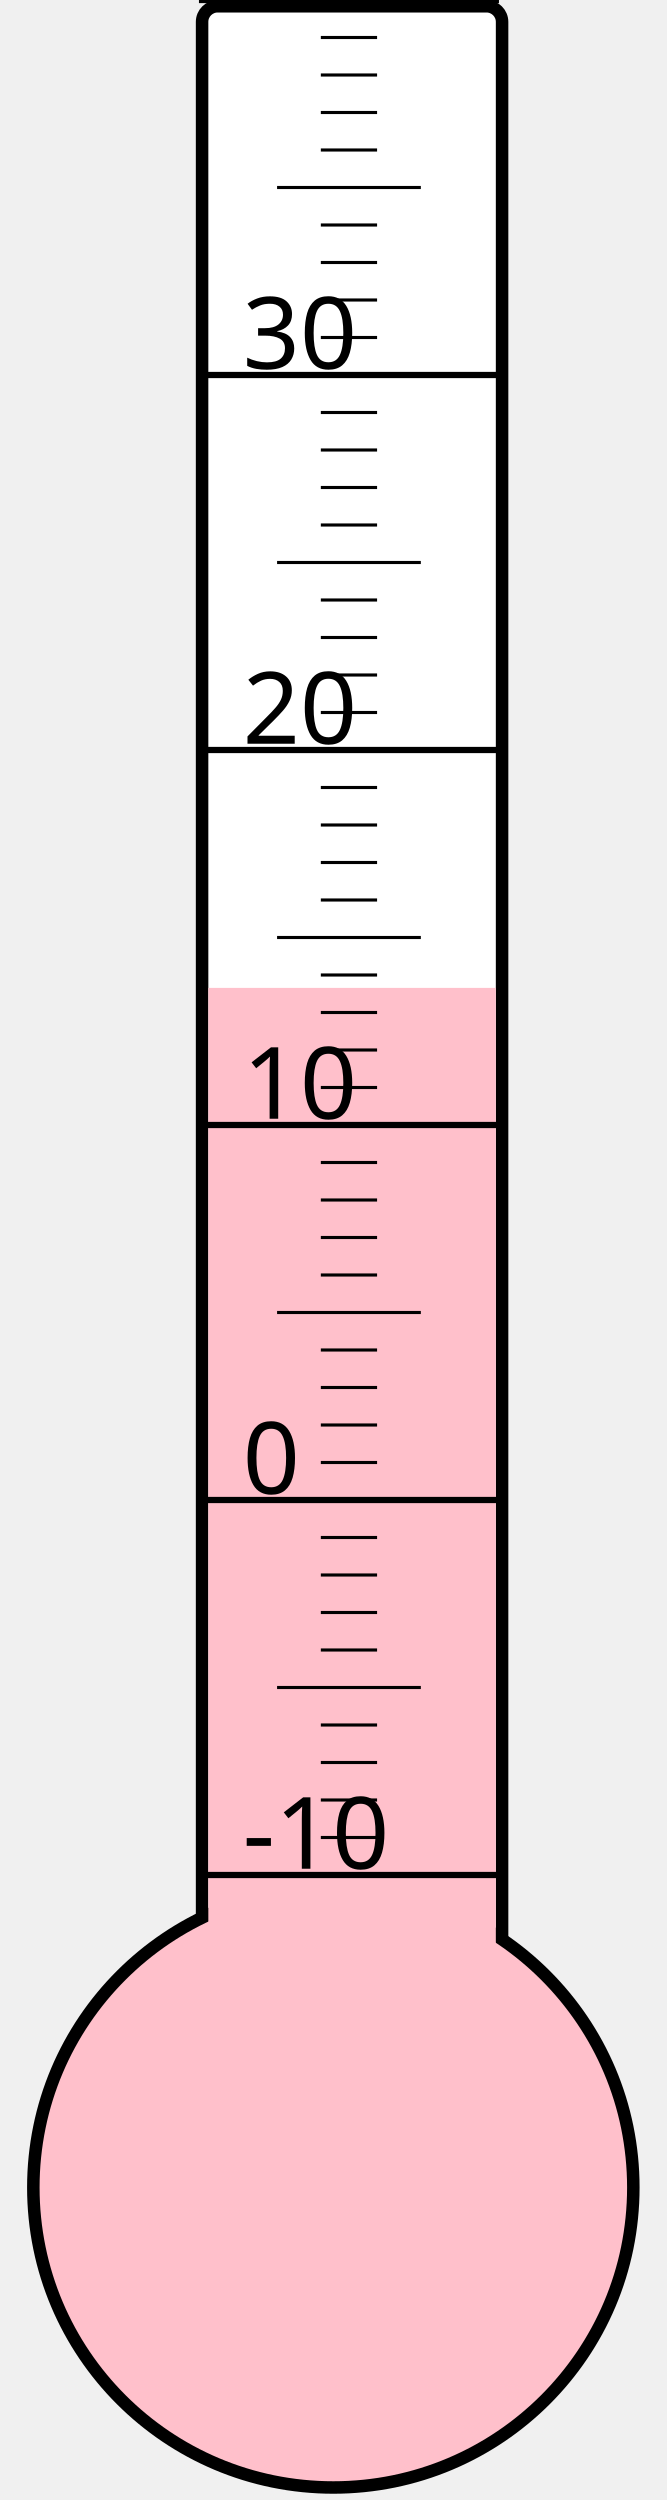
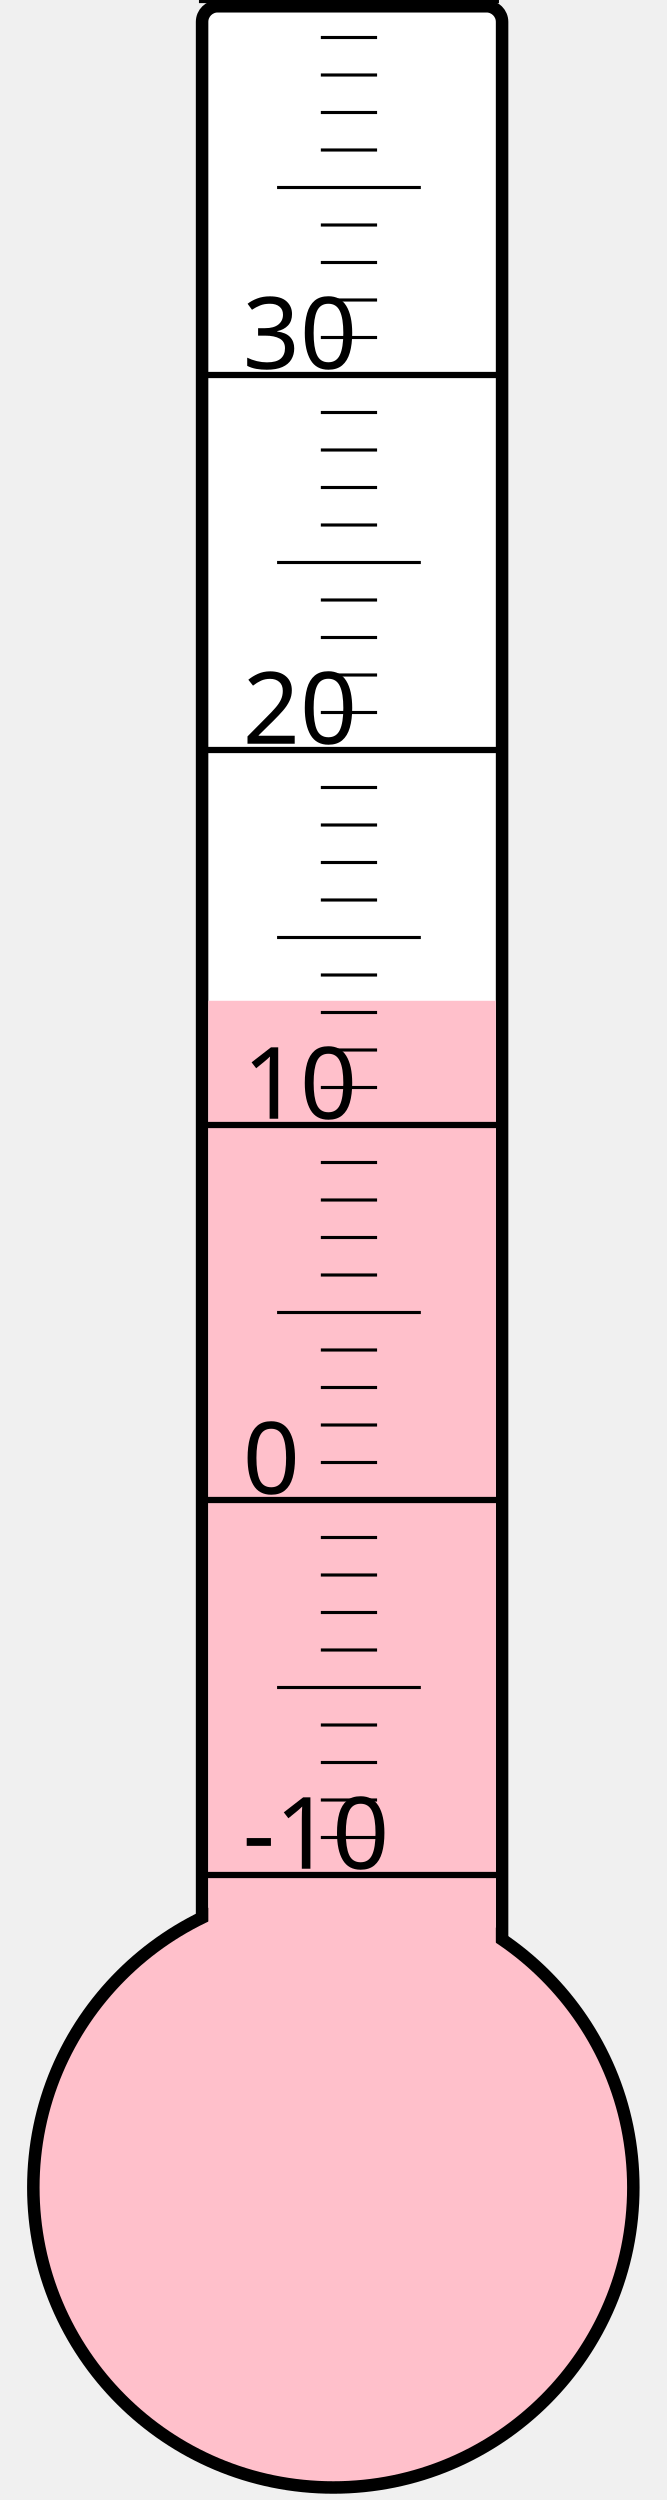
<svg xmlns="http://www.w3.org/2000/svg" width="40px" height="150px" viewBox="0 0 200 800">
  <rect width="200" height="800" x="0" y="0" style="fill: #ffffeb; fill-opacity: 0;" />
  <rect width="96" height="680" x="58" y="2" rx="5" ry="5" style="fill: white; fill-opacity: 1; stroke: black; stroke-width: 4;" />
  <circle cx="100" cy="700" r="96" style="fill: pink; stroke: black; stroke-width: 4;" />
-   <rect width="92" height="383.875" x="60" y="316.125" style="fill: pink; fill-opacity: 1; stroke-width: 0;" />
+   <rect width="92" height="379.75" x="60" y="320.25" style="fill: pink; fill-opacity: 1; stroke-width: 0;" />
  <text x="71" y="598" style="font-family: sans-serif; font-size: 24pt;">-10</text>
  <text x="71" y="478" style="font-family: sans-serif; font-size: 24pt;">0</text>
  <text x="71" y="358" style="font-family: sans-serif; font-size: 24pt;">10</text>
  <text x="71" y="238" style="font-family: sans-serif; font-size: 24pt;">20</text>
  <text x="71" y="118" style="font-family: sans-serif; font-size: 24pt;">30</text>
  <g style="stroke: black;">
    <line x1="57" y1="600" x2="153" y2="600" style="stroke-width: 2;" />
    <line x1="96" y1="588" x2="114" y2="588" style="stroke-width: 1;" />
    <line x1="96" y1="576" x2="114" y2="576" style="stroke-width: 1;" />
    <line x1="96" y1="564" x2="114" y2="564" style="stroke-width: 1;" />
    <line x1="96" y1="552" x2="114" y2="552" style="stroke-width: 1;" />
    <line x1="82" y1="540" x2="128" y2="540" style="stroke-width: 1;" />
    <line x1="96" y1="528" x2="114" y2="528" style="stroke-width: 1;" />
    <line x1="96" y1="516" x2="114" y2="516" style="stroke-width: 1;" />
    <line x1="96" y1="504" x2="114" y2="504" style="stroke-width: 1;" />
    <line x1="96" y1="492" x2="114" y2="492" style="stroke-width: 1;" />
    <line x1="57" y1="480" x2="153" y2="480" style="stroke-width: 2;" />
    <line x1="96" y1="468" x2="114" y2="468" style="stroke-width: 1;" />
    <line x1="96" y1="456" x2="114" y2="456" style="stroke-width: 1;" />
    <line x1="96" y1="444" x2="114" y2="444" style="stroke-width: 1;" />
    <line x1="96" y1="432" x2="114" y2="432" style="stroke-width: 1;" />
    <line x1="82" y1="420" x2="128" y2="420" style="stroke-width: 1;" />
    <line x1="96" y1="408" x2="114" y2="408" style="stroke-width: 1;" />
    <line x1="96" y1="396" x2="114" y2="396" style="stroke-width: 1;" />
    <line x1="96" y1="384" x2="114" y2="384" style="stroke-width: 1;" />
    <line x1="96" y1="372" x2="114" y2="372" style="stroke-width: 1;" />
    <line x1="57" y1="360" x2="153" y2="360" style="stroke-width: 2;" />
    <line x1="96" y1="348" x2="114" y2="348" style="stroke-width: 1;" />
    <line x1="96" y1="336" x2="114" y2="336" style="stroke-width: 1;" />
    <line x1="96" y1="324" x2="114" y2="324" style="stroke-width: 1;" />
    <line x1="96" y1="312" x2="114" y2="312" style="stroke-width: 1;" />
    <line x1="82" y1="300" x2="128" y2="300" style="stroke-width: 1;" />
    <line x1="96" y1="288" x2="114" y2="288" style="stroke-width: 1;" />
    <line x1="96" y1="276" x2="114" y2="276" style="stroke-width: 1;" />
    <line x1="96" y1="264" x2="114" y2="264" style="stroke-width: 1;" />
    <line x1="96" y1="252" x2="114" y2="252" style="stroke-width: 1;" />
    <line x1="57" y1="240" x2="153" y2="240" style="stroke-width: 2;" />
    <line x1="96" y1="228" x2="114" y2="228" style="stroke-width: 1;" />
    <line x1="96" y1="216" x2="114" y2="216" style="stroke-width: 1;" />
    <line x1="96" y1="204" x2="114" y2="204" style="stroke-width: 1;" />
    <line x1="96" y1="192" x2="114" y2="192" style="stroke-width: 1;" />
    <line x1="82" y1="180" x2="128" y2="180" style="stroke-width: 1;" />
    <line x1="96" y1="168" x2="114" y2="168" style="stroke-width: 1;" />
    <line x1="96" y1="156" x2="114" y2="156" style="stroke-width: 1;" />
    <line x1="96" y1="144" x2="114" y2="144" style="stroke-width: 1;" />
    <line x1="96" y1="132" x2="114" y2="132" style="stroke-width: 1;" />
    <line x1="57" y1="120" x2="153" y2="120" style="stroke-width: 2;" />
    <line x1="96" y1="108" x2="114" y2="108" style="stroke-width: 1;" />
    <line x1="96" y1="96" x2="114" y2="96" style="stroke-width: 1;" />
    <line x1="96" y1="84" x2="114" y2="84" style="stroke-width: 1;" />
    <line x1="96" y1="72" x2="114" y2="72" style="stroke-width: 1;" />
    <line x1="82" y1="60" x2="128" y2="60" style="stroke-width: 1;" />
    <line x1="96" y1="48" x2="114" y2="48" style="stroke-width: 1;" />
    <line x1="96" y1="36" x2="114" y2="36" style="stroke-width: 1;" />
    <line x1="96" y1="24" x2="114" y2="24" style="stroke-width: 1;" />
    <line x1="96" y1="12" x2="114" y2="12" style="stroke-width: 1;" />
    <line x1="57" y1="0" x2="153" y2="0" style="stroke-width: 2;" />
  </g>
</svg>
